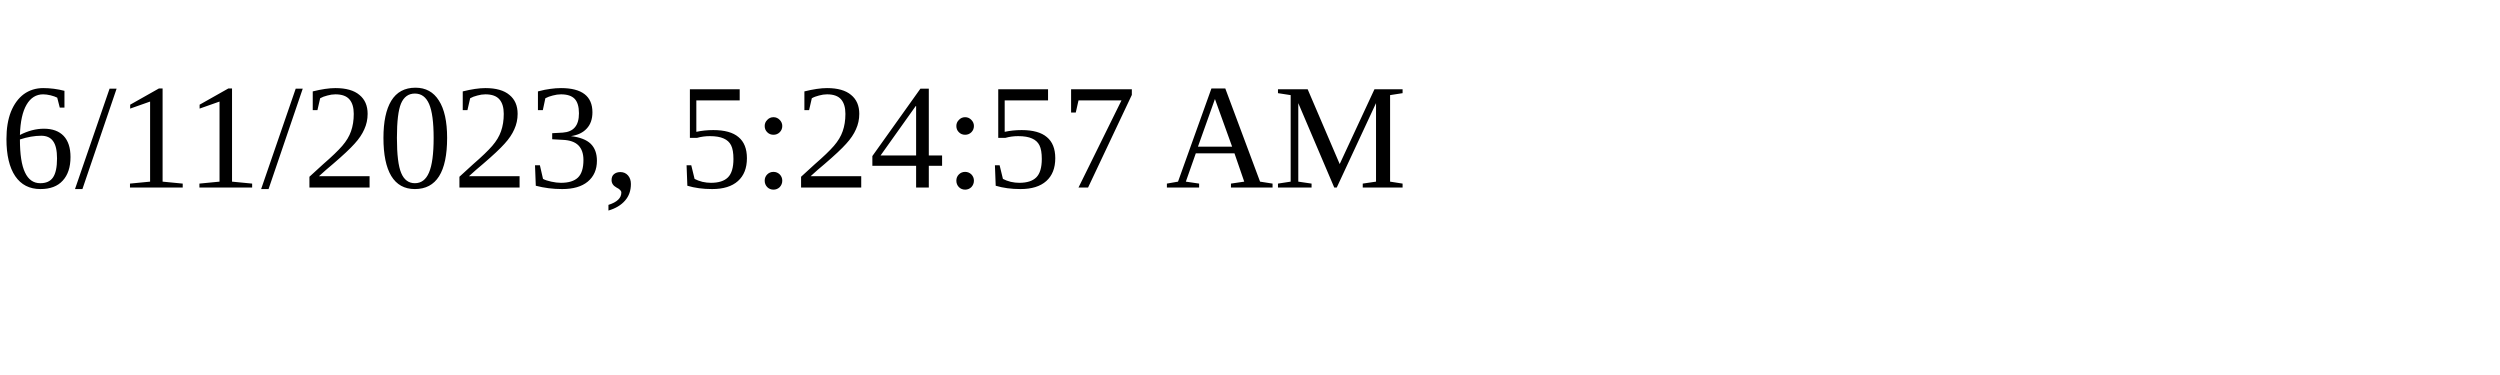
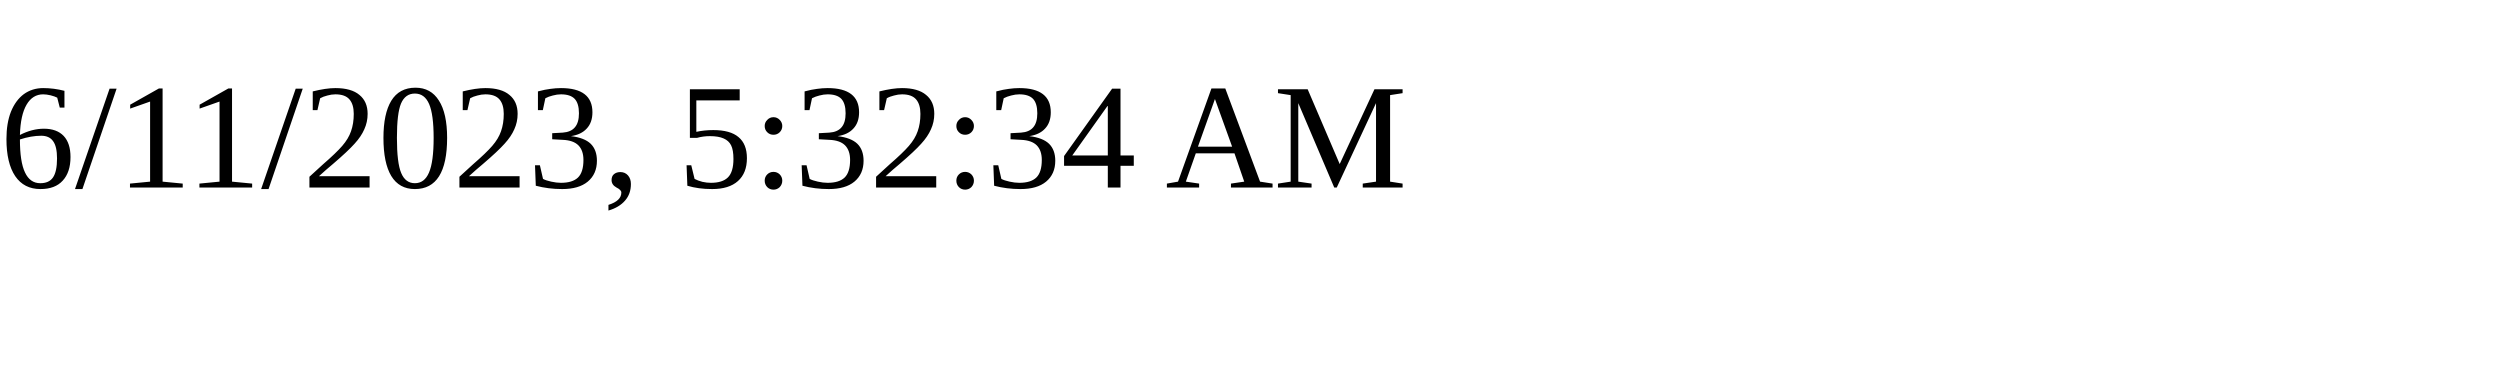
<svg xmlns="http://www.w3.org/2000/svg" height="30" width="200">
-   <text x="0" y="15">6/11/2023, 5:24:57 AM</text>
+   <text x="0" y="15">6/11/2023, 5:32:34 AM</text>
</svg>
